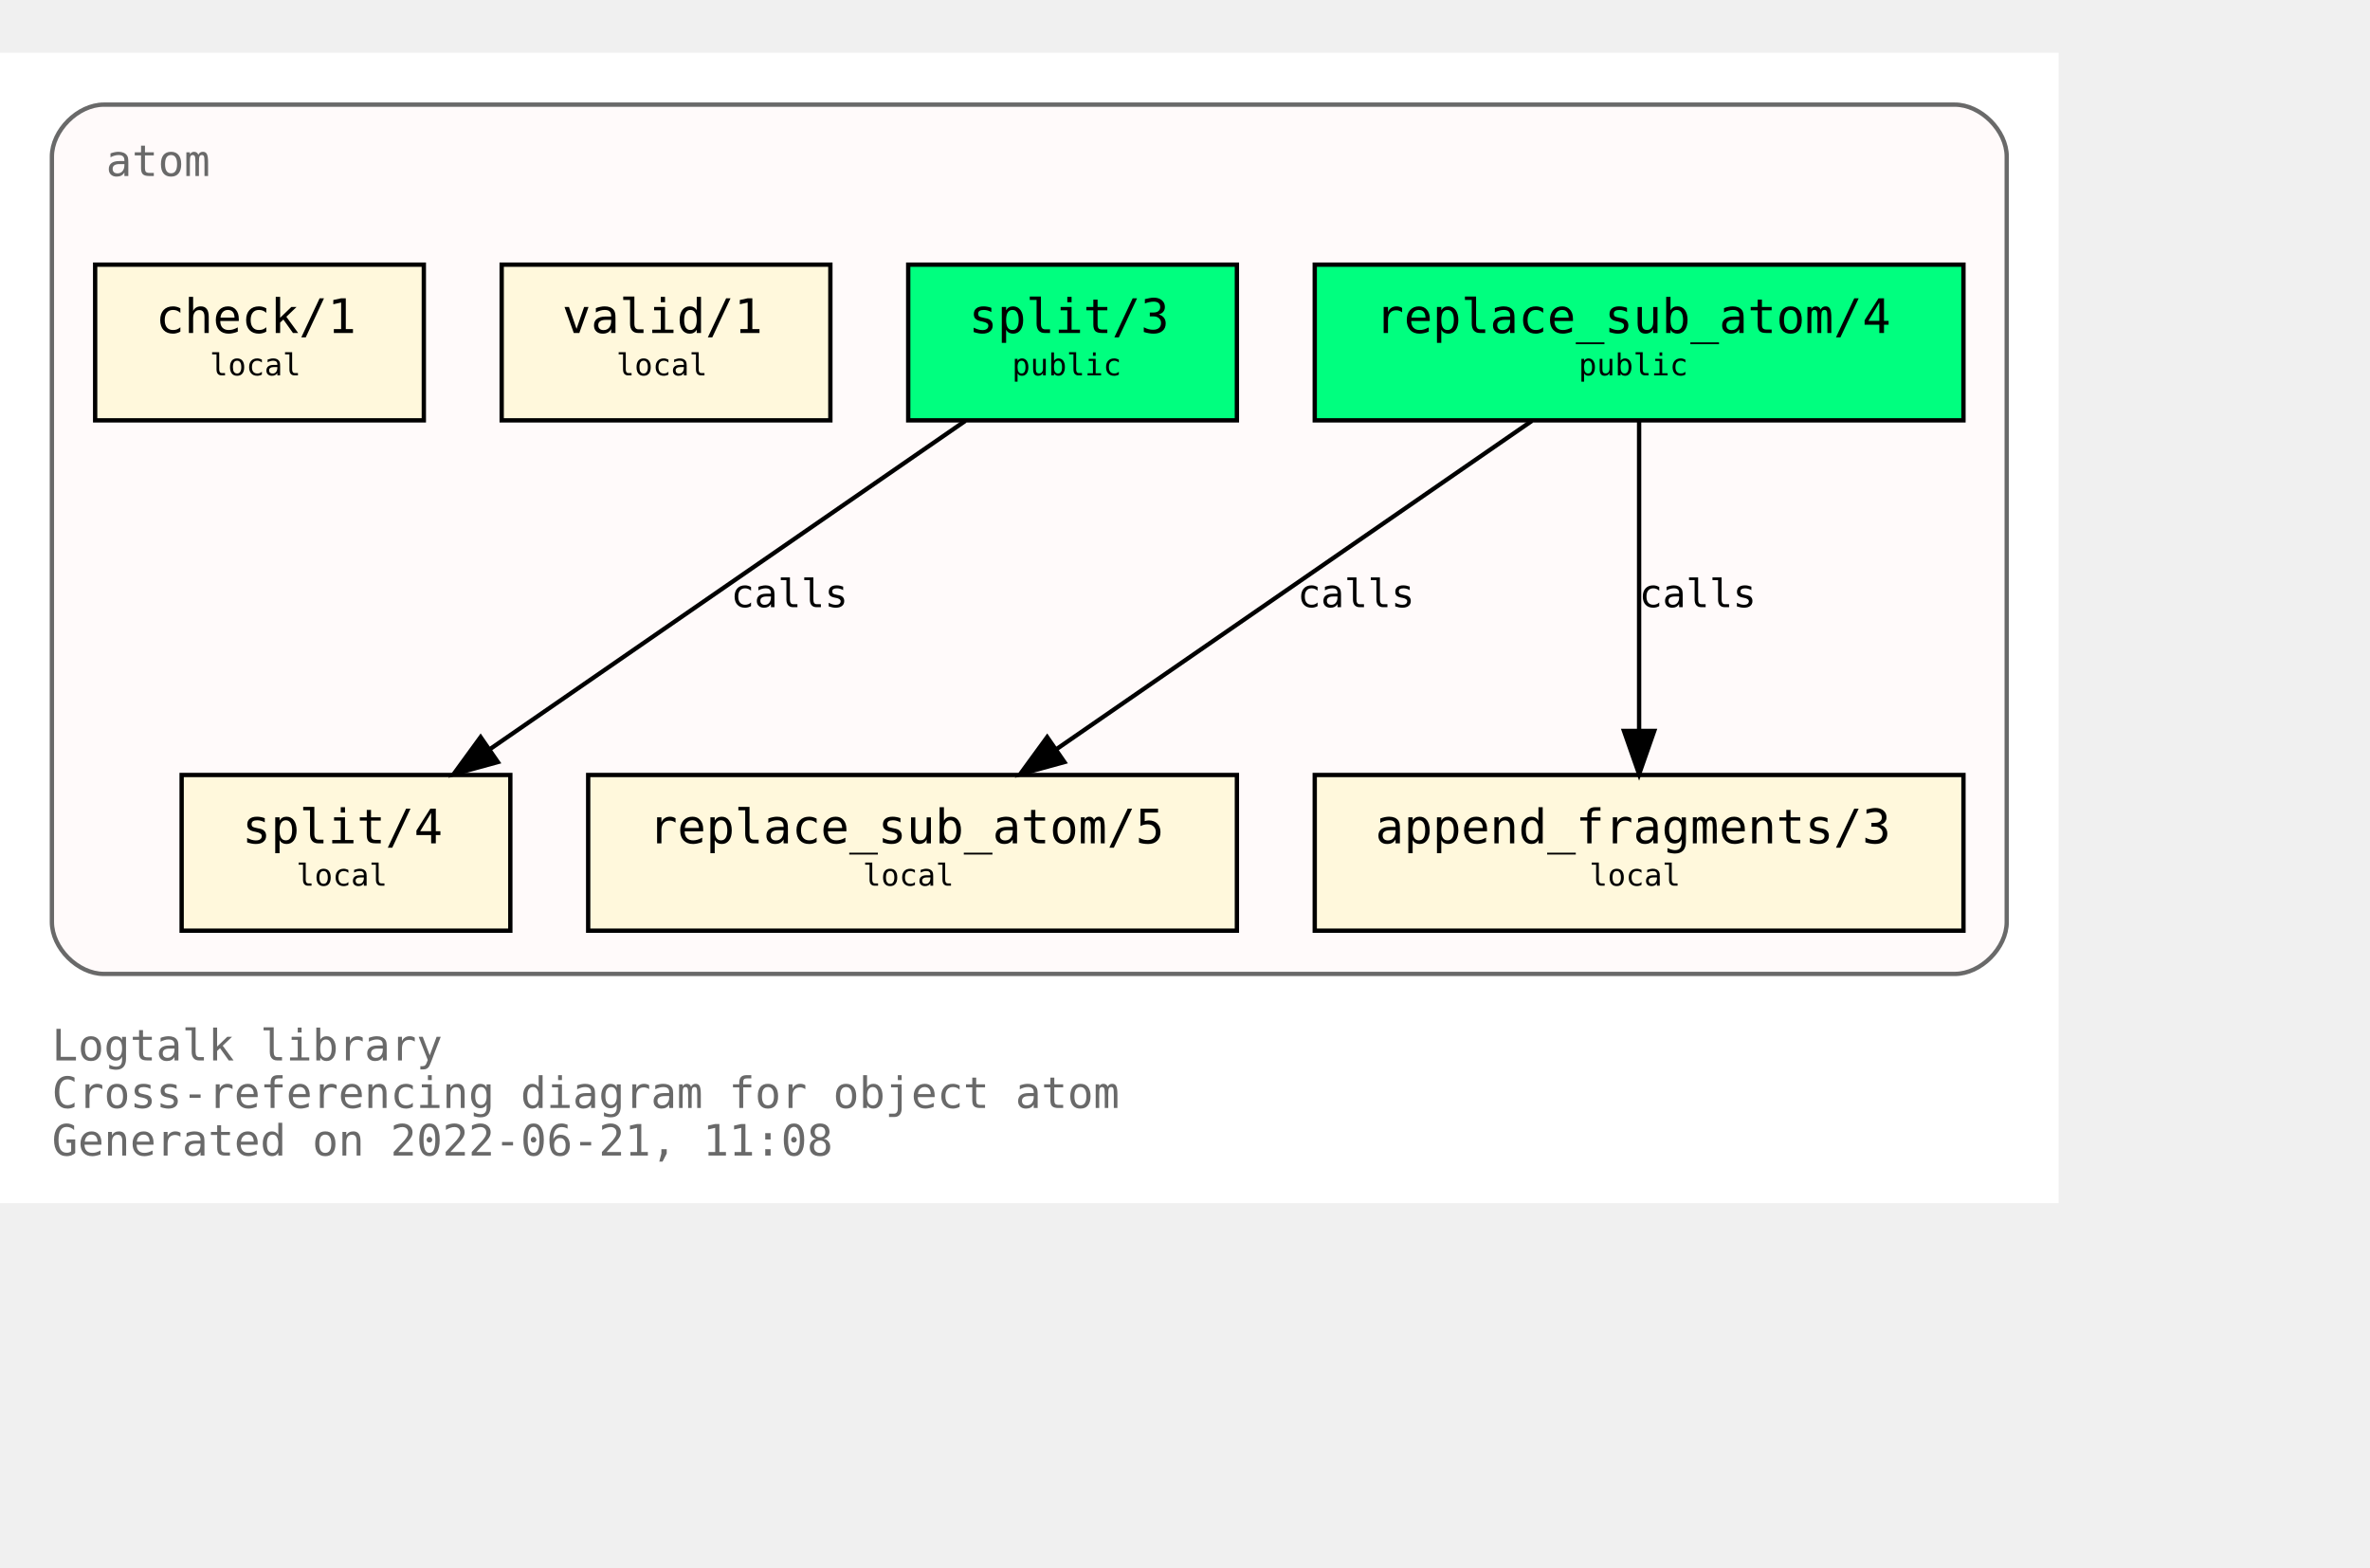
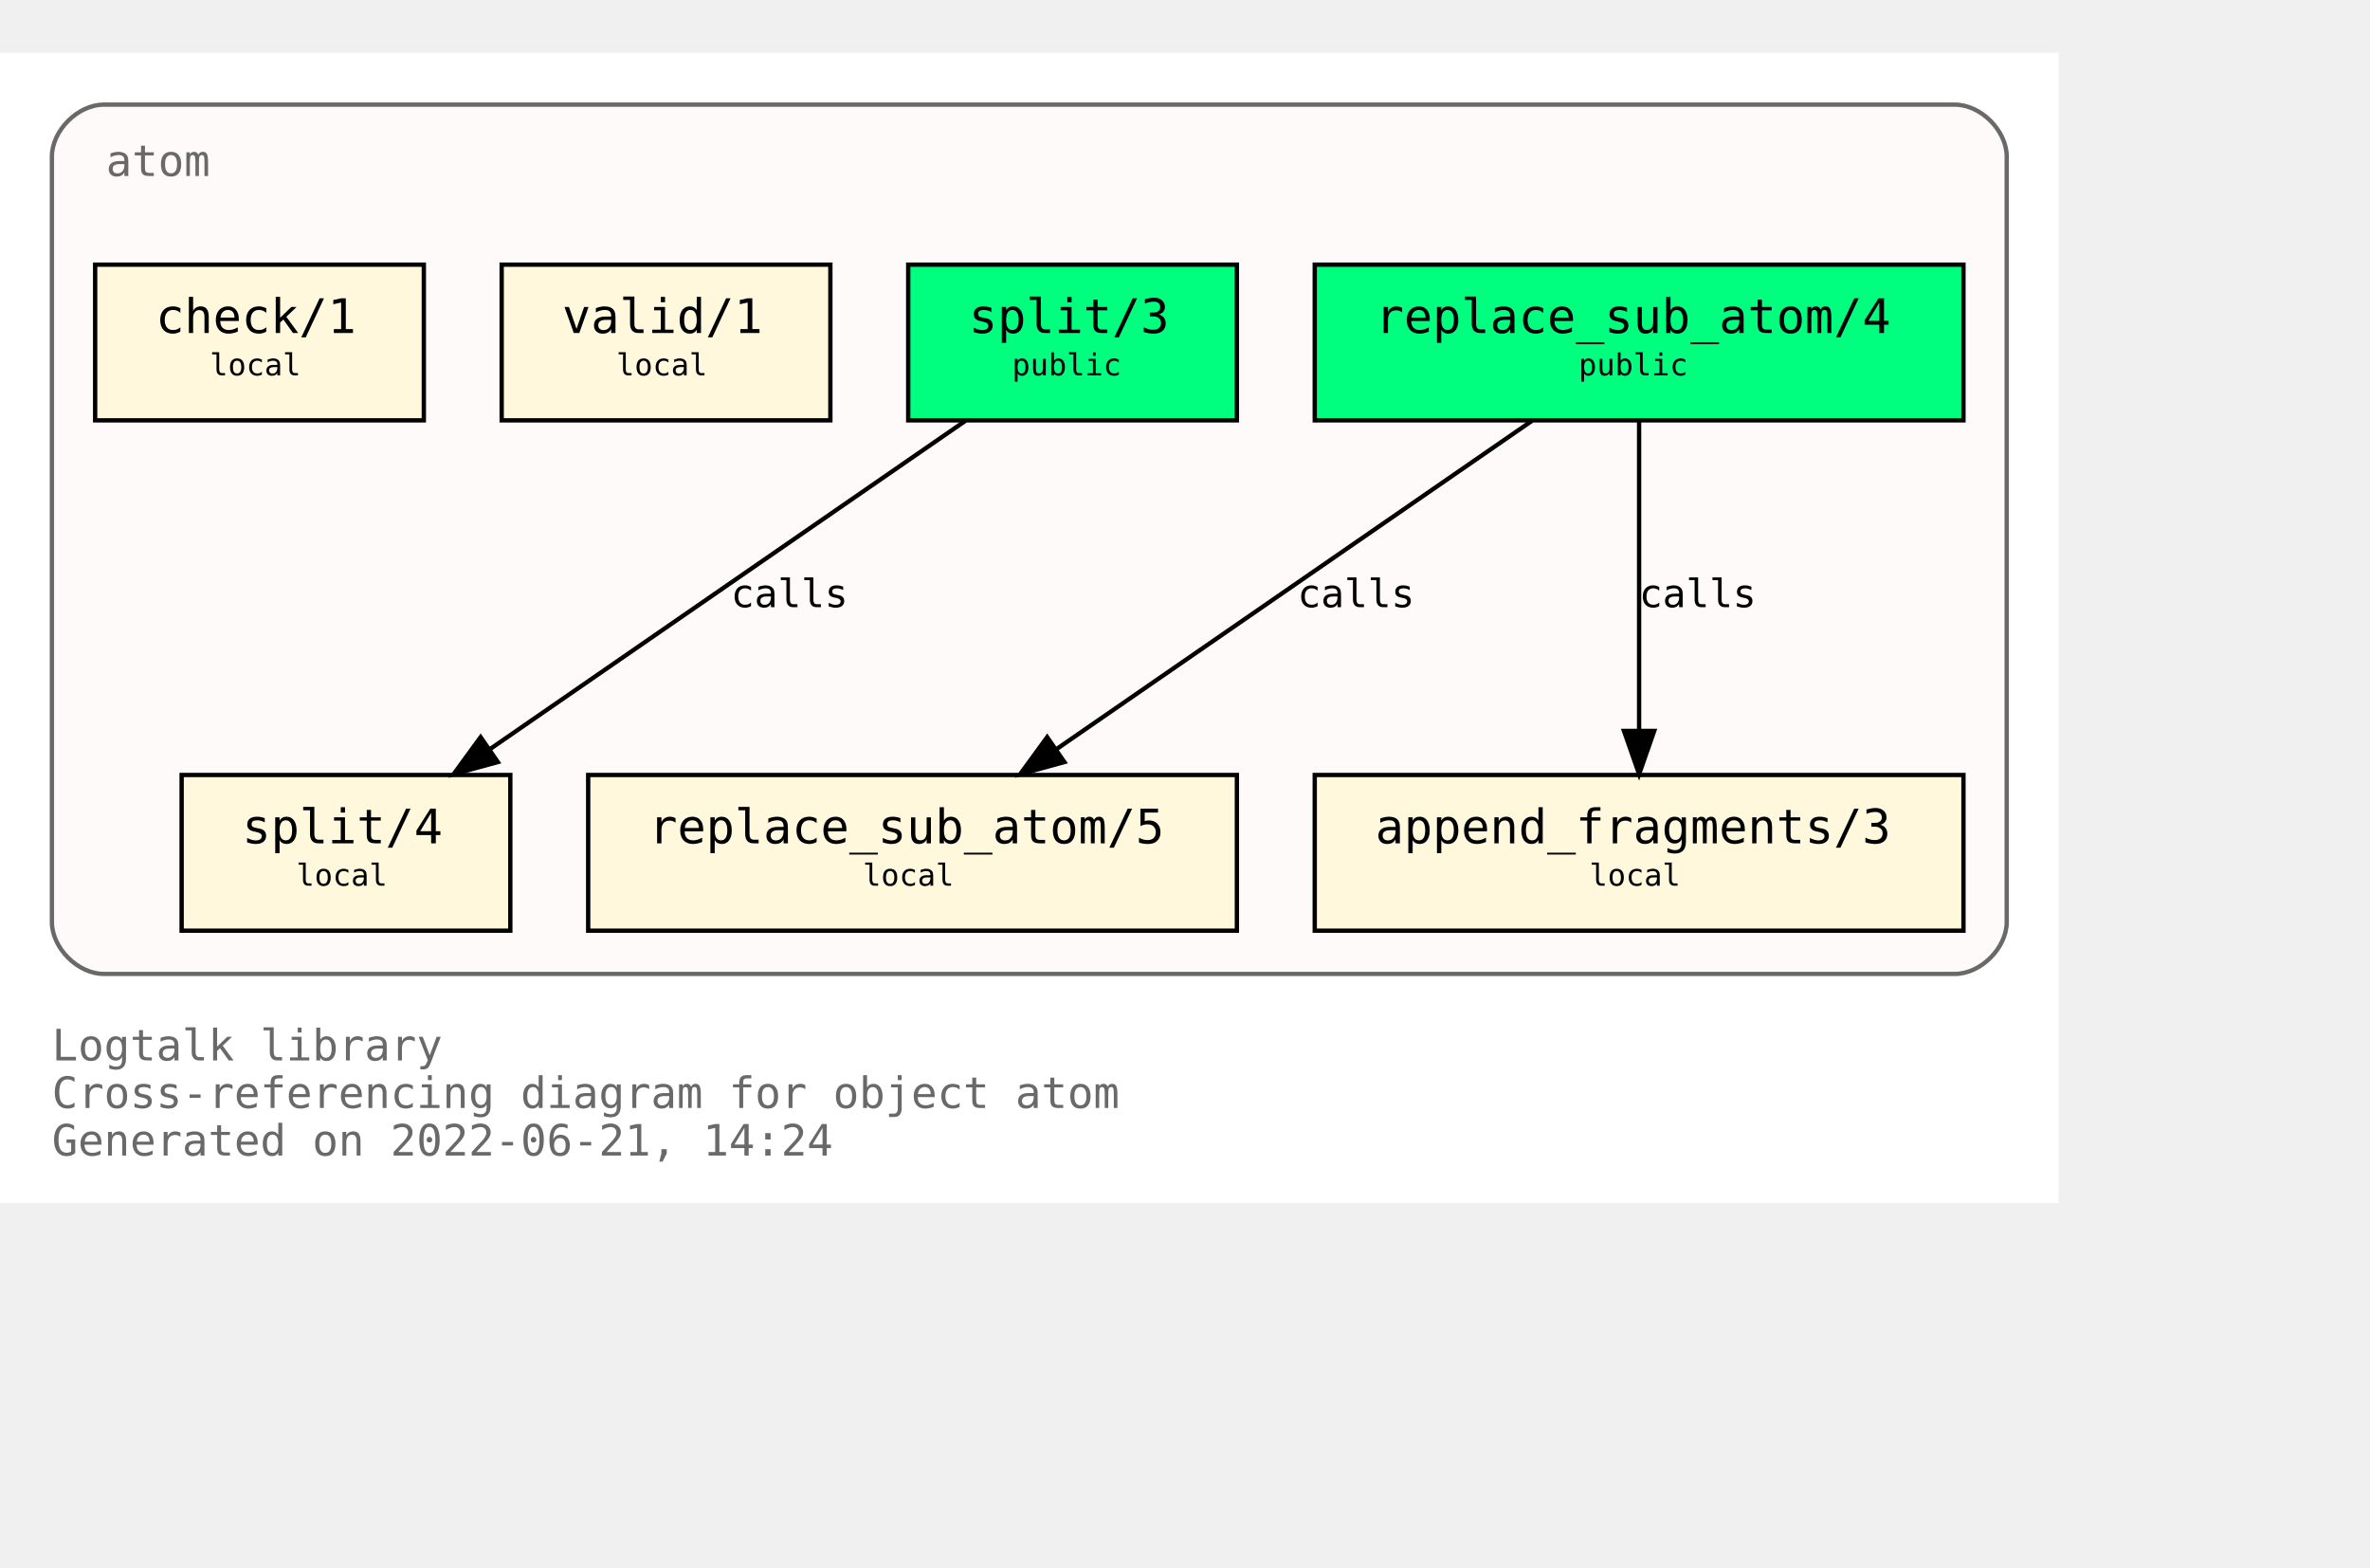
<svg xmlns="http://www.w3.org/2000/svg" xmlns:xlink="http://www.w3.org/1999/xlink" width="620pt" height="410pt" viewBox="72.00 72.00 548.00 338.00">
  <g id="graph0" class="graph" transform="scale(1 1) rotate(0) translate(76 334)">
    <polygon fill="white" stroke="transparent" points="-4,4 -4,-262 472,-262 472,4 -4,4" />
    <text text-anchor="start" x="8" y="-29" font-family="Monospace" font-size="10.00" fill="dimgray">Logtalk library</text>
    <text text-anchor="start" x="8" y="-18" font-family="Monospace" font-size="10.00" fill="dimgray">Cross-referencing diagram for object atom</text>
-     <text text-anchor="start" x="8" y="-7" font-family="Monospace" font-size="10.00" fill="dimgray">Generated on 2022-06-21, 11:08</text>
+     <text text-anchor="start" x="8" y="-7" font-family="Monospace" font-size="10.00" fill="dimgray">Generated on 2022-06-21, 14:24</text>
    <g id="clust1" class="cluster">
      <g id="a_clust1">
        <a xlink:title="atom">
          <path fill="snow" stroke="dimgray" d="M20,-49C20,-49 448,-49 448,-49 454,-49 460,-55 460,-61 460,-61 460,-238 460,-238 460,-244 454,-250 448,-250 448,-250 20,-250 20,-250 14,-250 8,-244 8,-238 8,-238 8,-61 8,-61 8,-55 14,-49 20,-49" />
          <g id="a_clust1_0">
-             <a xlink:href="https://github.com/LogtalkDotOrg/logtalk3/tree/42efa10506e2c90947f071fa0ba631ea4d6f730a/library/types/atom.lgt" xlink:title="https://github.com/LogtalkDotOrg/logtalk3/tree/42efa10506e2c90947f071fa0ba631ea4d6f730a/library/types/atom.lgt">
+             <a xlink:href="https://github.com/LogtalkDotOrg/logtalk3/tree/b364ac5c27a38a493325e03f615ff0c83bf660b4/library/types/atom.lgt" xlink:title="https://github.com/LogtalkDotOrg/logtalk3/tree/b364ac5c27a38a493325e03f615ff0c83bf660b4/library/types/atom.lgt">
              <text text-anchor="start" x="20.5" y="-233.5" font-family="Monospace" font-size="10.00" fill="dimgray">atom</text>
            </a>
          </g>
        </a>
      </g>
    </g>
    <g id="node1" class="node">
      <g id="a_node1">
-         <a xlink:href="https://github.com/LogtalkDotOrg/logtalk3/tree/42efa10506e2c90947f071fa0ba631ea4d6f730a/library/types/atom.lgt#L32" xlink:title="https://github.com/LogtalkDotOrg/logtalk3/tree/42efa10506e2c90947f071fa0ba631ea4d6f730a/library/types/atom.lgt#L32">
+         <a xlink:href="https://github.com/LogtalkDotOrg/logtalk3/tree/b364ac5c27a38a493325e03f615ff0c83bf660b4/library/types/atom.lgt#L32" xlink:title="https://github.com/LogtalkDotOrg/logtalk3/tree/b364ac5c27a38a493325e03f615ff0c83bf660b4/library/types/atom.lgt#L32">
          <polygon fill="springgreen" stroke="black" points="450,-213 300,-213 300,-177 450,-177 450,-213" />
          <text text-anchor="start" x="308" y="-197.8" font-family="Monospace" font-size="9.00"> </text>
          <text text-anchor="start" x="314" y="-197.2" font-family="Monospace" font-size="11.00">replace_sub_atom/4</text>
          <text text-anchor="start" x="436" y="-197.8" font-family="Monospace" font-size="9.00"> </text>
          <text text-anchor="start" x="308" y="-186.8" font-family="Monospace" font-size="9.00"> </text>
          <text text-anchor="start" x="361" y="-187.4" font-family="Monospace" font-size="7.00">public</text>
          <text text-anchor="start" x="436" y="-186.8" font-family="Monospace" font-size="9.00"> </text>
        </a>
      </g>
    </g>
    <g id="node4" class="node">
      <g id="a_node4">
-         <a xlink:href="https://github.com/LogtalkDotOrg/logtalk3/tree/42efa10506e2c90947f071fa0ba631ea4d6f730a/library/types/atom.lgt#L54" xlink:title="https://github.com/LogtalkDotOrg/logtalk3/tree/42efa10506e2c90947f071fa0ba631ea4d6f730a/library/types/atom.lgt#L54">
+         <a xlink:href="https://github.com/LogtalkDotOrg/logtalk3/tree/b364ac5c27a38a493325e03f615ff0c83bf660b4/library/types/atom.lgt#L54" xlink:title="https://github.com/LogtalkDotOrg/logtalk3/tree/b364ac5c27a38a493325e03f615ff0c83bf660b4/library/types/atom.lgt#L54">
          <polygon fill="cornsilk" stroke="black" points="282,-95 132,-95 132,-59 282,-59 282,-95" />
          <text text-anchor="start" x="140" y="-79.8" font-family="Monospace" font-size="9.00"> </text>
          <text text-anchor="start" x="146" y="-79.2" font-family="Monospace" font-size="11.00">replace_sub_atom/5</text>
          <text text-anchor="start" x="268" y="-79.8" font-family="Monospace" font-size="9.00"> </text>
          <text text-anchor="start" x="140" y="-68.8" font-family="Monospace" font-size="9.00"> </text>
          <text text-anchor="start" x="195.5" y="-69.4" font-family="Monospace" font-size="7.00">local</text>
          <text text-anchor="start" x="268" y="-68.8" font-family="Monospace" font-size="9.00"> </text>
        </a>
      </g>
    </g>
    <g id="edge1" class="edge">
      <g id="a_edge1">
-         <a xlink:href="https://github.com/LogtalkDotOrg/logtalk3/tree/42efa10506e2c90947f071fa0ba631ea4d6f730a/library/types/atom.lgt#L46" xlink:title="calls">
+         <a xlink:href="https://github.com/LogtalkDotOrg/logtalk3/tree/b364ac5c27a38a493325e03f615ff0c83bf660b4/library/types/atom.lgt#L46" xlink:title="calls">
          <path fill="none" stroke="black" d="M350.21,-176.88C321.05,-156.75 272.53,-123.25 240.16,-100.89" />
          <polygon fill="black" stroke="black" points="242.11,-97.99 231.89,-95.19 238.13,-103.75 242.11,-97.99" />
        </a>
      </g>
      <g id="a_edge1-label">
-         <a xlink:href="https://github.com/LogtalkDotOrg/logtalk3/tree/42efa10506e2c90947f071fa0ba631ea4d6f730a/library/types/atom.lgt#L46" xlink:title="https://github.com/LogtalkDotOrg/logtalk3/tree/42efa10506e2c90947f071fa0ba631ea4d6f730a/library/types/atom.lgt#L46">
+         <a xlink:href="https://github.com/LogtalkDotOrg/logtalk3/tree/b364ac5c27a38a493325e03f615ff0c83bf660b4/library/types/atom.lgt#L46" xlink:title="https://github.com/LogtalkDotOrg/logtalk3/tree/b364ac5c27a38a493325e03f615ff0c83bf660b4/library/types/atom.lgt#L46">
          <text text-anchor="start" x="296" y="-133.8" font-family="Monospace" font-size="9.00">calls</text>
        </a>
      </g>
    </g>
    <g id="node5" class="node">
      <g id="a_node5">
-         <a xlink:href="https://github.com/LogtalkDotOrg/logtalk3/tree/42efa10506e2c90947f071fa0ba631ea4d6f730a/library/types/atom.lgt#L65" xlink:title="https://github.com/LogtalkDotOrg/logtalk3/tree/42efa10506e2c90947f071fa0ba631ea4d6f730a/library/types/atom.lgt#L65">
+         <a xlink:href="https://github.com/LogtalkDotOrg/logtalk3/tree/b364ac5c27a38a493325e03f615ff0c83bf660b4/library/types/atom.lgt#L65" xlink:title="https://github.com/LogtalkDotOrg/logtalk3/tree/b364ac5c27a38a493325e03f615ff0c83bf660b4/library/types/atom.lgt#L65">
          <polygon fill="cornsilk" stroke="black" points="450,-95 300,-95 300,-59 450,-59 450,-95" />
          <text text-anchor="start" x="308" y="-79.8" font-family="Monospace" font-size="9.00"> </text>
          <text text-anchor="start" x="314" y="-79.2" font-family="Monospace" font-size="11.00">append_fragments/3</text>
          <text text-anchor="start" x="436" y="-79.8" font-family="Monospace" font-size="9.00"> </text>
          <text text-anchor="start" x="308" y="-68.8" font-family="Monospace" font-size="9.00"> </text>
          <text text-anchor="start" x="363.5" y="-69.4" font-family="Monospace" font-size="7.00">local</text>
          <text text-anchor="start" x="436" y="-68.8" font-family="Monospace" font-size="9.00"> </text>
        </a>
      </g>
    </g>
    <g id="edge2" class="edge">
      <g id="a_edge2">
-         <a xlink:href="https://github.com/LogtalkDotOrg/logtalk3/tree/42efa10506e2c90947f071fa0ba631ea4d6f730a/library/types/atom.lgt#L46" xlink:title="calls">
+         <a xlink:href="https://github.com/LogtalkDotOrg/logtalk3/tree/b364ac5c27a38a493325e03f615ff0c83bf660b4/library/types/atom.lgt#L46" xlink:title="calls">
          <path fill="none" stroke="black" d="M375,-176.88C375,-158.04 375,-127.47 375,-105.3" />
          <polygon fill="black" stroke="black" points="378.5,-105.19 375,-95.19 371.5,-105.19 378.5,-105.19" />
        </a>
      </g>
      <g id="a_edge2-label">
-         <a xlink:href="https://github.com/LogtalkDotOrg/logtalk3/tree/42efa10506e2c90947f071fa0ba631ea4d6f730a/library/types/atom.lgt#L46" xlink:title="https://github.com/LogtalkDotOrg/logtalk3/tree/42efa10506e2c90947f071fa0ba631ea4d6f730a/library/types/atom.lgt#L46">
+         <a xlink:href="https://github.com/LogtalkDotOrg/logtalk3/tree/b364ac5c27a38a493325e03f615ff0c83bf660b4/library/types/atom.lgt#L46" xlink:title="https://github.com/LogtalkDotOrg/logtalk3/tree/b364ac5c27a38a493325e03f615ff0c83bf660b4/library/types/atom.lgt#L46">
          <text text-anchor="start" x="375" y="-133.8" font-family="Monospace" font-size="9.00">calls</text>
        </a>
      </g>
    </g>
    <g id="node2" class="node">
      <g id="a_node2">
-         <a xlink:href="https://github.com/LogtalkDotOrg/logtalk3/tree/42efa10506e2c90947f071fa0ba631ea4d6f730a/library/types/atom.lgt#L39" xlink:title="https://github.com/LogtalkDotOrg/logtalk3/tree/42efa10506e2c90947f071fa0ba631ea4d6f730a/library/types/atom.lgt#L39">
+         <a xlink:href="https://github.com/LogtalkDotOrg/logtalk3/tree/b364ac5c27a38a493325e03f615ff0c83bf660b4/library/types/atom.lgt#L39" xlink:title="https://github.com/LogtalkDotOrg/logtalk3/tree/b364ac5c27a38a493325e03f615ff0c83bf660b4/library/types/atom.lgt#L39">
          <polygon fill="springgreen" stroke="black" points="282,-213 206,-213 206,-177 282,-177 282,-213" />
          <text text-anchor="start" x="214" y="-197.8" font-family="Monospace" font-size="9.00"> </text>
          <text text-anchor="start" x="220" y="-197.2" font-family="Monospace" font-size="11.00">split/3</text>
          <text text-anchor="start" x="268" y="-197.8" font-family="Monospace" font-size="9.00"> </text>
          <text text-anchor="start" x="214" y="-186.8" font-family="Monospace" font-size="9.00"> </text>
          <text text-anchor="start" x="230" y="-187.4" font-family="Monospace" font-size="7.00">public</text>
          <text text-anchor="start" x="268" y="-186.8" font-family="Monospace" font-size="9.00"> </text>
        </a>
      </g>
    </g>
    <g id="node6" class="node">
      <g id="a_node6">
-         <a xlink:href="https://github.com/LogtalkDotOrg/logtalk3/tree/42efa10506e2c90947f071fa0ba631ea4d6f730a/library/types/atom.lgt#L77" xlink:title="https://github.com/LogtalkDotOrg/logtalk3/tree/42efa10506e2c90947f071fa0ba631ea4d6f730a/library/types/atom.lgt#L77">
+         <a xlink:href="https://github.com/LogtalkDotOrg/logtalk3/tree/b364ac5c27a38a493325e03f615ff0c83bf660b4/library/types/atom.lgt#L77" xlink:title="https://github.com/LogtalkDotOrg/logtalk3/tree/b364ac5c27a38a493325e03f615ff0c83bf660b4/library/types/atom.lgt#L77">
          <polygon fill="cornsilk" stroke="black" points="114,-95 38,-95 38,-59 114,-59 114,-95" />
          <text text-anchor="start" x="46" y="-79.8" font-family="Monospace" font-size="9.00"> </text>
          <text text-anchor="start" x="52" y="-79.2" font-family="Monospace" font-size="11.00">split/4</text>
          <text text-anchor="start" x="100" y="-79.8" font-family="Monospace" font-size="9.00"> </text>
          <text text-anchor="start" x="46" y="-68.8" font-family="Monospace" font-size="9.00"> </text>
          <text text-anchor="start" x="64.5" y="-69.4" font-family="Monospace" font-size="7.00">local</text>
          <text text-anchor="start" x="100" y="-68.8" font-family="Monospace" font-size="9.00"> </text>
        </a>
      </g>
    </g>
    <g id="edge3" class="edge">
      <g id="a_edge3">
-         <a xlink:href="https://github.com/LogtalkDotOrg/logtalk3/tree/42efa10506e2c90947f071fa0ba631ea4d6f730a/library/types/atom.lgt#L70" xlink:title="calls">
+         <a xlink:href="https://github.com/LogtalkDotOrg/logtalk3/tree/b364ac5c27a38a493325e03f615ff0c83bf660b4/library/types/atom.lgt#L70" xlink:title="calls">
          <path fill="none" stroke="black" d="M219.21,-176.88C190.05,-156.75 141.53,-123.25 109.16,-100.89" />
          <polygon fill="black" stroke="black" points="111.11,-97.99 100.89,-95.19 107.13,-103.75 111.11,-97.99" />
        </a>
      </g>
      <g id="a_edge3-label">
-         <a xlink:href="https://github.com/LogtalkDotOrg/logtalk3/tree/42efa10506e2c90947f071fa0ba631ea4d6f730a/library/types/atom.lgt#L70" xlink:title="https://github.com/LogtalkDotOrg/logtalk3/tree/42efa10506e2c90947f071fa0ba631ea4d6f730a/library/types/atom.lgt#L70">
+         <a xlink:href="https://github.com/LogtalkDotOrg/logtalk3/tree/b364ac5c27a38a493325e03f615ff0c83bf660b4/library/types/atom.lgt#L70" xlink:title="https://github.com/LogtalkDotOrg/logtalk3/tree/b364ac5c27a38a493325e03f615ff0c83bf660b4/library/types/atom.lgt#L70">
          <text text-anchor="start" x="165" y="-133.8" font-family="Monospace" font-size="9.00">calls</text>
        </a>
      </g>
    </g>
    <g id="node3" class="node">
      <g id="a_node3">
-         <a xlink:href="https://github.com/LogtalkDotOrg/logtalk3/tree/42efa10506e2c90947f071fa0ba631ea4d6f730a/library/types/atom.lgt#L88" xlink:title="https://github.com/LogtalkDotOrg/logtalk3/tree/42efa10506e2c90947f071fa0ba631ea4d6f730a/library/types/atom.lgt#L88">
+         <a xlink:href="https://github.com/LogtalkDotOrg/logtalk3/tree/b364ac5c27a38a493325e03f615ff0c83bf660b4/library/types/atom.lgt#L88" xlink:title="https://github.com/LogtalkDotOrg/logtalk3/tree/b364ac5c27a38a493325e03f615ff0c83bf660b4/library/types/atom.lgt#L88">
          <polygon fill="cornsilk" stroke="black" points="188,-213 112,-213 112,-177 188,-177 188,-213" />
          <text text-anchor="start" x="120" y="-197.8" font-family="Monospace" font-size="9.00"> </text>
          <text text-anchor="start" x="126" y="-197.2" font-family="Monospace" font-size="11.00">valid/1</text>
          <text text-anchor="start" x="174" y="-197.8" font-family="Monospace" font-size="9.00"> </text>
          <text text-anchor="start" x="120" y="-186.8" font-family="Monospace" font-size="9.00"> </text>
          <text text-anchor="start" x="138.5" y="-187.4" font-family="Monospace" font-size="7.00">local</text>
          <text text-anchor="start" x="174" y="-186.8" font-family="Monospace" font-size="9.00"> </text>
        </a>
      </g>
    </g>
    <g id="node7" class="node">
      <g id="a_node7">
-         <a xlink:href="https://github.com/LogtalkDotOrg/logtalk3/tree/42efa10506e2c90947f071fa0ba631ea4d6f730a/library/types/atom.lgt#L91" xlink:title="https://github.com/LogtalkDotOrg/logtalk3/tree/42efa10506e2c90947f071fa0ba631ea4d6f730a/library/types/atom.lgt#L91">
+         <a xlink:href="https://github.com/LogtalkDotOrg/logtalk3/tree/b364ac5c27a38a493325e03f615ff0c83bf660b4/library/types/atom.lgt#L91" xlink:title="https://github.com/LogtalkDotOrg/logtalk3/tree/b364ac5c27a38a493325e03f615ff0c83bf660b4/library/types/atom.lgt#L91">
          <polygon fill="cornsilk" stroke="black" points="94,-213 18,-213 18,-177 94,-177 94,-213" />
          <text text-anchor="start" x="26" y="-197.8" font-family="Monospace" font-size="9.00"> </text>
          <text text-anchor="start" x="32" y="-197.2" font-family="Monospace" font-size="11.00">check/1</text>
          <text text-anchor="start" x="80" y="-197.8" font-family="Monospace" font-size="9.00"> </text>
          <text text-anchor="start" x="26" y="-186.8" font-family="Monospace" font-size="9.00"> </text>
          <text text-anchor="start" x="44.5" y="-187.4" font-family="Monospace" font-size="7.00">local</text>
          <text text-anchor="start" x="80" y="-186.8" font-family="Monospace" font-size="9.00"> </text>
        </a>
      </g>
    </g>
  </g>
</svg>
